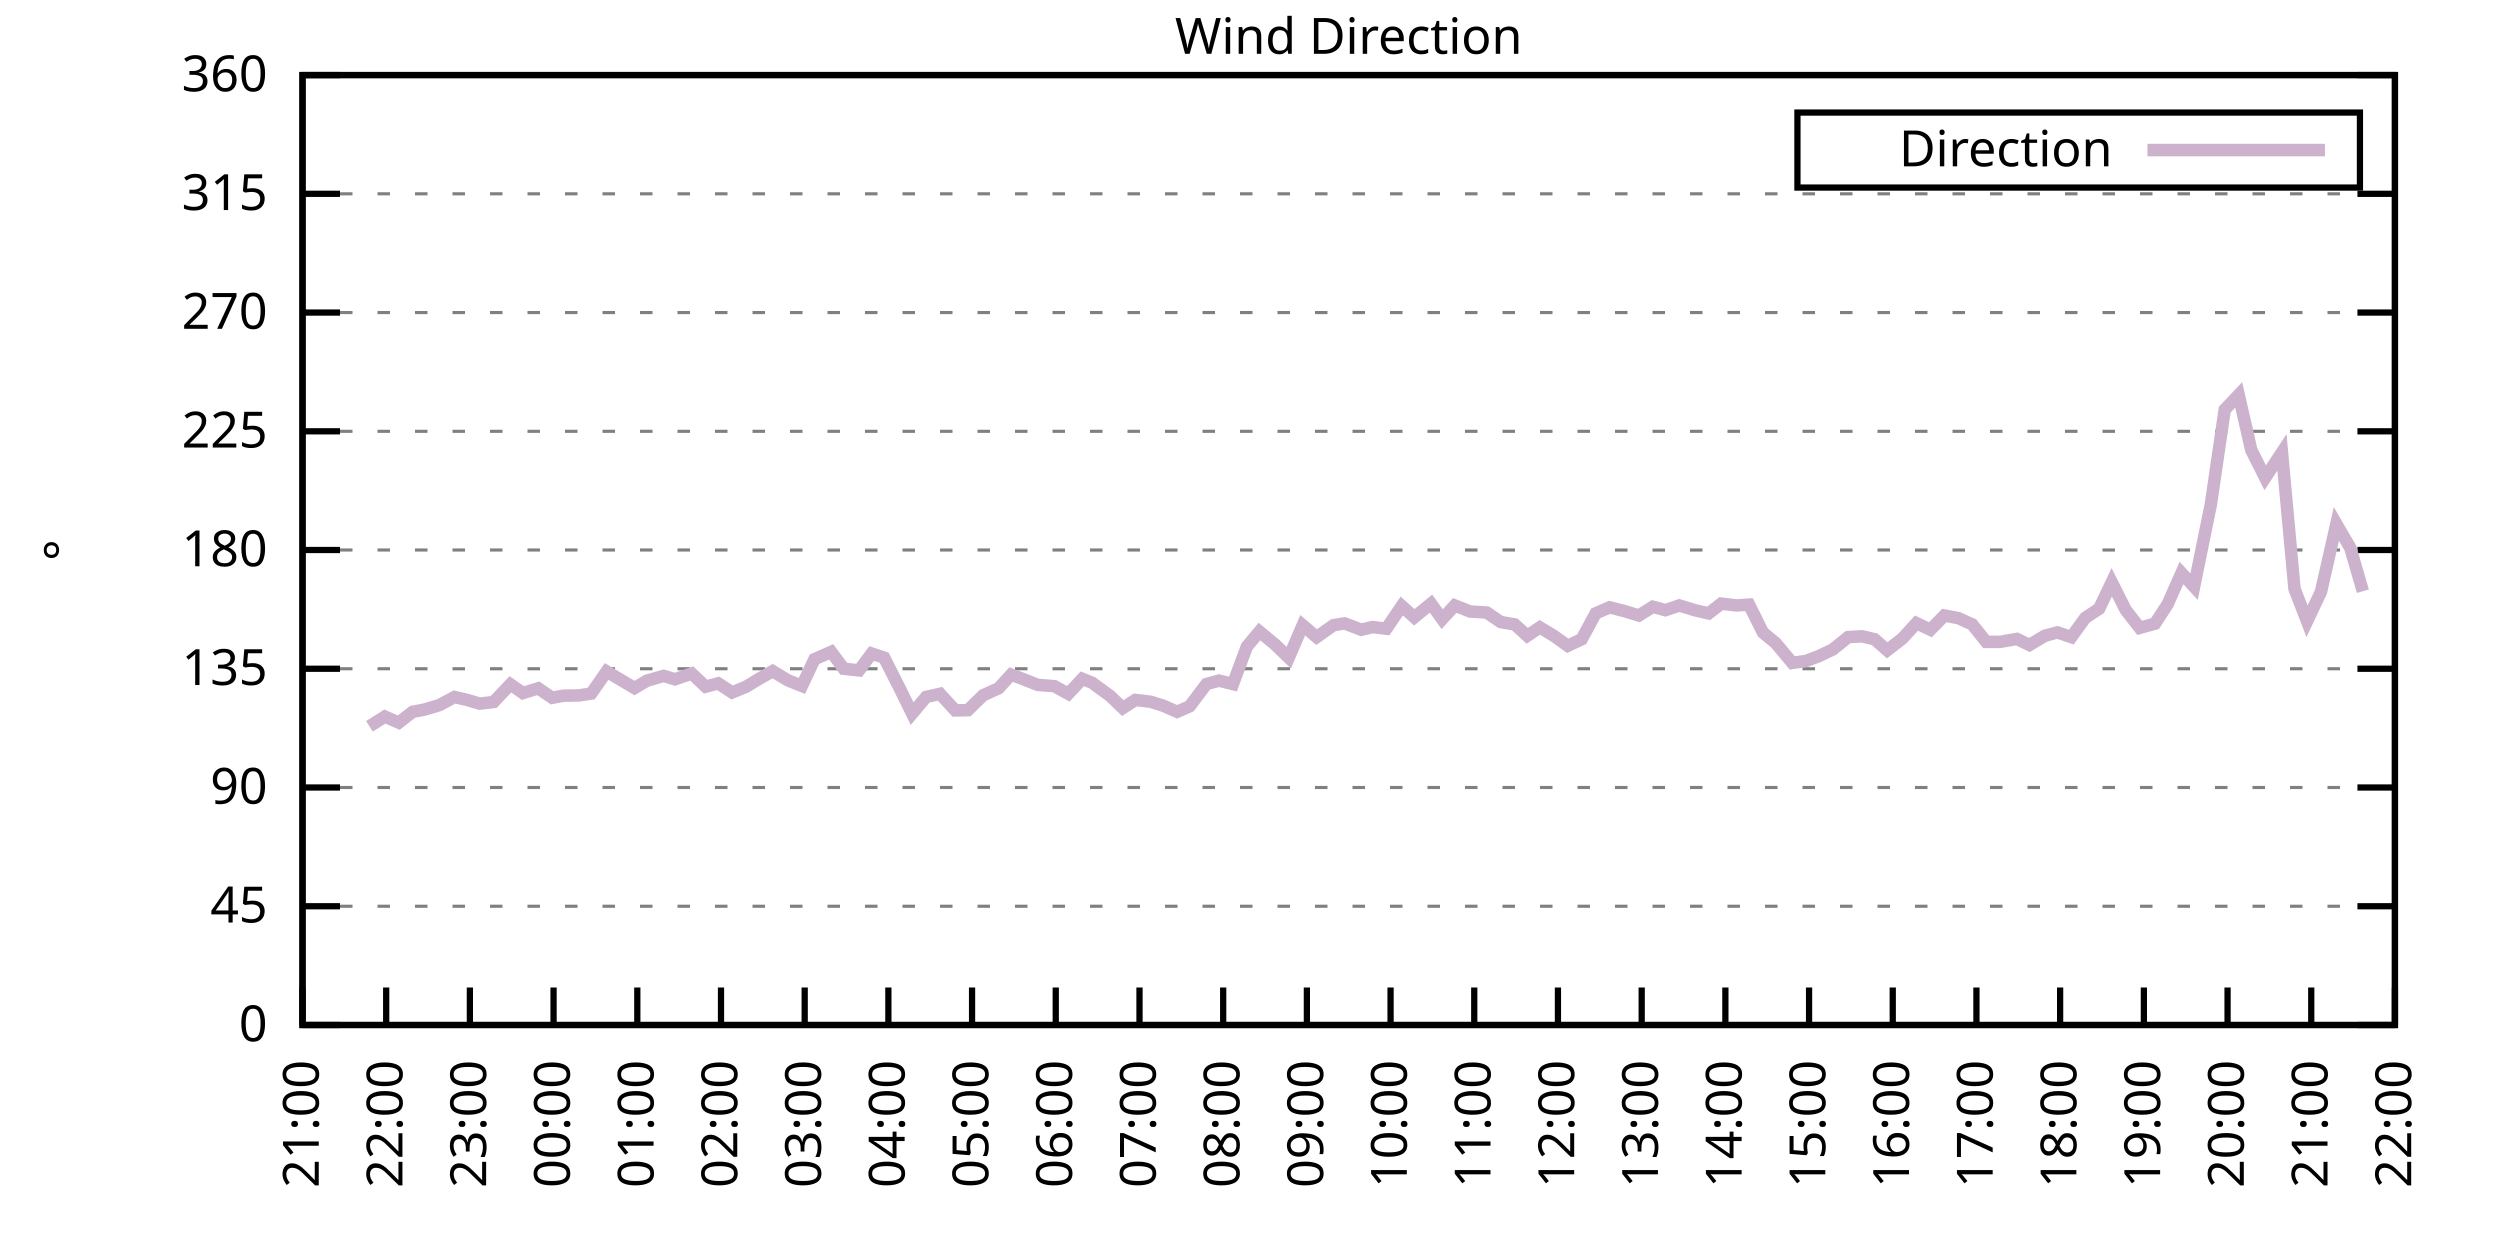
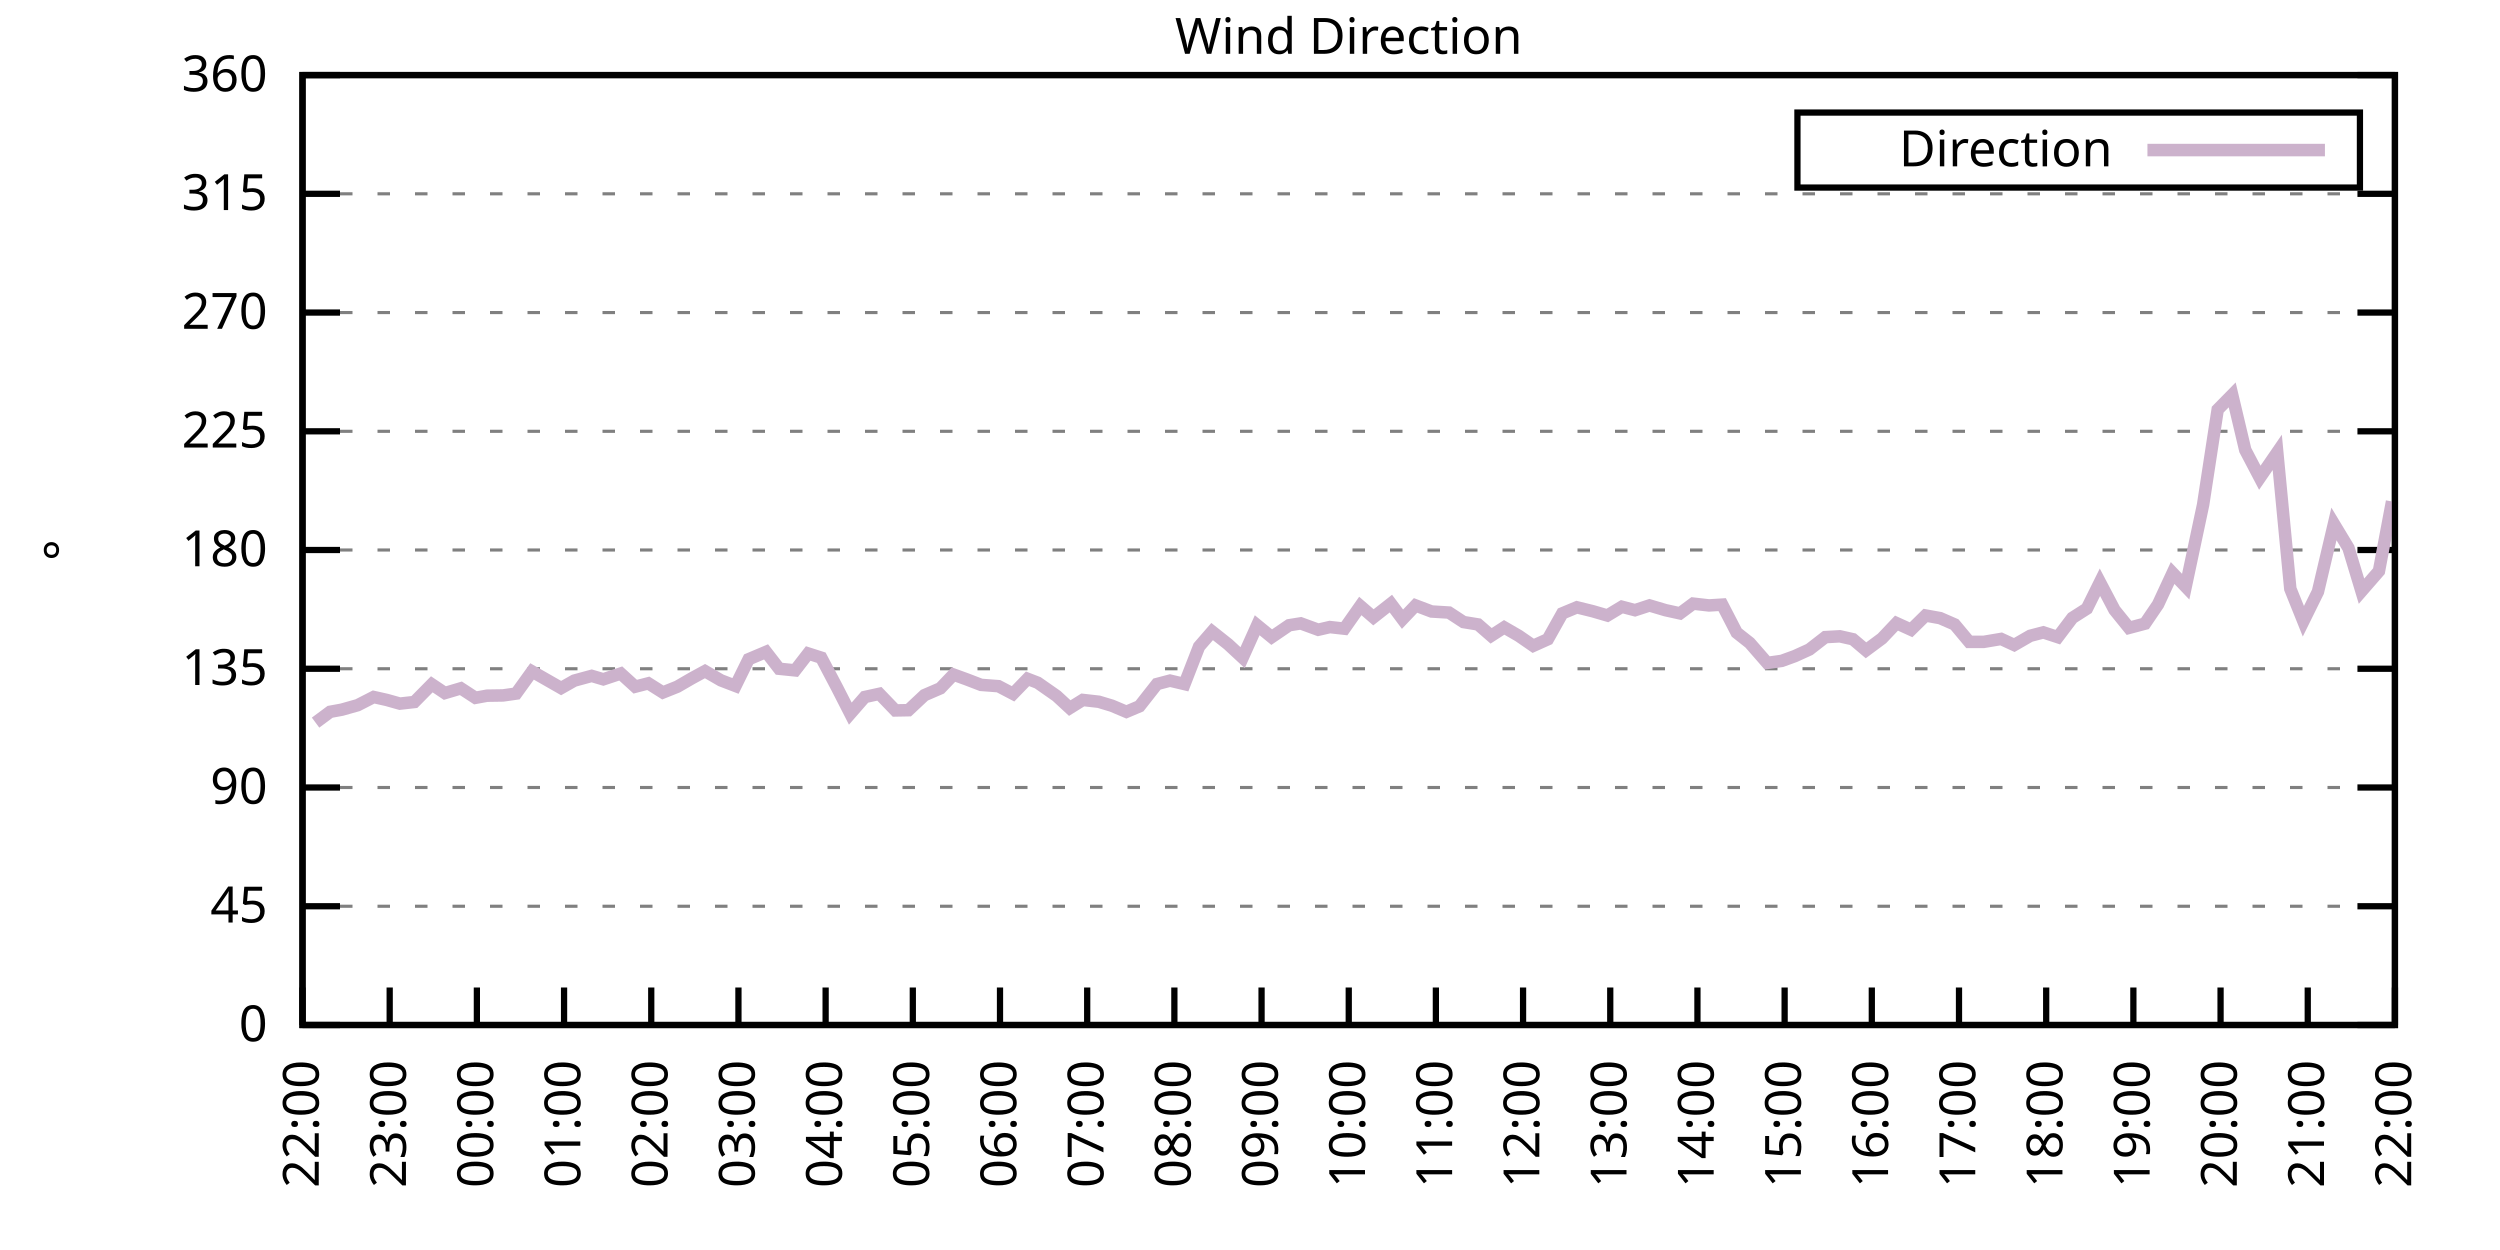
<svg xmlns="http://www.w3.org/2000/svg" xmlns:xlink="http://www.w3.org/1999/xlink" width="400" height="200" viewBox="0 0 400 200">
  <g id="gnuplot_canvas">
    <rect x="0" y="0" width="400" height="200" fill="none" />
    <defs>
      <circle id="gpDot" r="0.5" stroke-width="0.5" stroke="currentColor" />
      <path id="gpPt0" stroke-width="0.333" stroke="currentColor" d="M-1,0 h2 M0,-1 v2" />
      <path id="gpPt1" stroke-width="0.333" stroke="currentColor" d="M-1,-1 L1,1 M1,-1 L-1,1" />
      <path id="gpPt2" stroke-width="0.333" stroke="currentColor" d="M-1,0 L1,0 M0,-1 L0,1 M-1,-1 L1,1 M-1,1 L1,-1" />
      <rect id="gpPt3" stroke-width="0.333" stroke="currentColor" x="-1" y="-1" width="2" height="2" />
      <rect id="gpPt4" stroke-width="0.333" stroke="currentColor" fill="currentColor" x="-1" y="-1" width="2" height="2" />
      <circle id="gpPt5" stroke-width="0.333" stroke="currentColor" cx="0" cy="0" r="1" />
      <use xlink:href="#gpPt5" id="gpPt6" fill="currentColor" stroke="none" />
      <path id="gpPt7" stroke-width="0.333" stroke="currentColor" d="M0,-1.33 L-1.33,0.67 L1.33,0.67 z" />
      <use xlink:href="#gpPt7" id="gpPt8" fill="currentColor" stroke="none" />
      <use xlink:href="#gpPt7" id="gpPt9" stroke="currentColor" transform="rotate(180)" />
      <use xlink:href="#gpPt9" id="gpPt10" fill="currentColor" stroke="none" />
      <use xlink:href="#gpPt3" id="gpPt11" stroke="currentColor" transform="rotate(45)" />
      <use xlink:href="#gpPt11" id="gpPt12" fill="currentColor" stroke="none" />
      <path id="gpPt13" stroke-width="0.333" stroke="currentColor" d="M0,1.330 L1.265,0.411 L0.782,-1.067 L-0.782,-1.076 L-1.265,0.411 z" />
      <use xlink:href="#gpPt13" id="gpPt14" fill="currentColor" stroke="none" />
      <filter id="textbox" filterUnits="objectBoundingBox" x="0" y="0" height="1" width="1">
        <feFlood flood-color="white" flood-opacity="1" result="bgnd" />
        <feComposite in="SourceGraphic" in2="bgnd" operator="atop" />
      </filter>
      <filter id="greybox" filterUnits="objectBoundingBox" x="0" y="0" height="1" width="1">
        <feFlood flood-color="lightgrey" flood-opacity="1" result="grey" />
        <feComposite in="SourceGraphic" in2="grey" operator="atop" />
      </filter>
    </defs>
    <g fill="none" color="white" stroke="currentColor" stroke-width="1.00" stroke-linecap="butt" stroke-linejoin="miter">
</g>
    <g fill="none" color="black" stroke="currentColor" stroke-width="1.00" stroke-linecap="butt" stroke-linejoin="miter">
      <g stroke="none" shape-rendering="crispEdges">
        <polygon fill="rgb(255, 255, 255)" points="48.40,164.00 383.18,164.00 383.18,12.02 48.40,12.02 " />
      </g>
    </g>
    <g fill="none" color="black" stroke="currentColor" stroke-width="1.00" stroke-linecap="butt" stroke-linejoin="miter">
</g>
    <g fill="none" color="black" stroke="black" stroke-width="0.50" stroke-linecap="butt" stroke-linejoin="miter">
</g>
    <g fill="none" color="gray" stroke="currentColor" stroke-width="0.50" stroke-linecap="butt" stroke-linejoin="miter">
      <path stroke="gray" stroke-dasharray="2,4" class="gridline" d="M48.40,164.00 L383.19,164.00  " />
    </g>
    <g fill="none" color="gray" stroke="gray" stroke-width="1.00" stroke-linecap="butt" stroke-linejoin="miter">
</g>
    <g fill="none" color="black" stroke="currentColor" stroke-width="1.00" stroke-linecap="butt" stroke-linejoin="miter">
      <path stroke="black" d="M48.40,164.00 L54.40,164.00 M383.19,164.00 L377.19,164.00  " />
      <g transform="translate(42.80,166.60)" stroke="none" fill="black" font-family="Sans" font-size="8.00" text-anchor="end">
        <text>
          <tspan font-family="Sans"> 0</tspan>
        </text>
      </g>
    </g>
    <g fill="none" color="black" stroke="currentColor" stroke-width="1.00" stroke-linecap="butt" stroke-linejoin="miter">
</g>
    <g fill="none" color="black" stroke="black" stroke-width="0.50" stroke-linecap="butt" stroke-linejoin="miter">
</g>
    <g fill="none" color="gray" stroke="currentColor" stroke-width="0.50" stroke-linecap="butt" stroke-linejoin="miter">
      <path stroke="gray" stroke-dasharray="2,4" class="gridline" d="M48.40,145.00 L383.19,145.00  " />
    </g>
    <g fill="none" color="gray" stroke="gray" stroke-width="1.00" stroke-linecap="butt" stroke-linejoin="miter">
</g>
    <g fill="none" color="black" stroke="currentColor" stroke-width="1.00" stroke-linecap="butt" stroke-linejoin="miter">
      <path stroke="black" d="M48.40,145.00 L54.40,145.00 M383.19,145.00 L377.19,145.00  " />
      <g transform="translate(42.80,147.60)" stroke="none" fill="black" font-family="Sans" font-size="8.00" text-anchor="end">
        <text>
          <tspan font-family="Sans"> 45</tspan>
        </text>
      </g>
    </g>
    <g fill="none" color="black" stroke="currentColor" stroke-width="1.00" stroke-linecap="butt" stroke-linejoin="miter">
</g>
    <g fill="none" color="black" stroke="black" stroke-width="0.50" stroke-linecap="butt" stroke-linejoin="miter">
</g>
    <g fill="none" color="gray" stroke="currentColor" stroke-width="0.50" stroke-linecap="butt" stroke-linejoin="miter">
      <path stroke="gray" stroke-dasharray="2,4" class="gridline" d="M48.40,126.00 L383.19,126.00  " />
    </g>
    <g fill="none" color="gray" stroke="gray" stroke-width="1.00" stroke-linecap="butt" stroke-linejoin="miter">
</g>
    <g fill="none" color="black" stroke="currentColor" stroke-width="1.00" stroke-linecap="butt" stroke-linejoin="miter">
      <path stroke="black" d="M48.40,126.00 L54.40,126.00 M383.19,126.00 L377.19,126.00  " />
      <g transform="translate(42.80,128.60)" stroke="none" fill="black" font-family="Sans" font-size="8.00" text-anchor="end">
        <text>
          <tspan font-family="Sans"> 90</tspan>
        </text>
      </g>
    </g>
    <g fill="none" color="black" stroke="currentColor" stroke-width="1.00" stroke-linecap="butt" stroke-linejoin="miter">
</g>
    <g fill="none" color="black" stroke="black" stroke-width="0.50" stroke-linecap="butt" stroke-linejoin="miter">
</g>
    <g fill="none" color="gray" stroke="currentColor" stroke-width="0.50" stroke-linecap="butt" stroke-linejoin="miter">
      <path stroke="gray" stroke-dasharray="2,4" class="gridline" d="M48.40,107.00 L383.19,107.00  " />
    </g>
    <g fill="none" color="gray" stroke="gray" stroke-width="1.00" stroke-linecap="butt" stroke-linejoin="miter">
</g>
    <g fill="none" color="black" stroke="currentColor" stroke-width="1.00" stroke-linecap="butt" stroke-linejoin="miter">
      <path stroke="black" d="M48.40,107.00 L54.40,107.00 M383.19,107.00 L377.19,107.00  " />
      <g transform="translate(42.80,109.60)" stroke="none" fill="black" font-family="Sans" font-size="8.00" text-anchor="end">
        <text>
          <tspan font-family="Sans"> 135</tspan>
        </text>
      </g>
    </g>
    <g fill="none" color="black" stroke="currentColor" stroke-width="1.00" stroke-linecap="butt" stroke-linejoin="miter">
</g>
    <g fill="none" color="black" stroke="black" stroke-width="0.50" stroke-linecap="butt" stroke-linejoin="miter">
</g>
    <g fill="none" color="gray" stroke="currentColor" stroke-width="0.50" stroke-linecap="butt" stroke-linejoin="miter">
      <path stroke="gray" stroke-dasharray="2,4" class="gridline" d="M48.40,88.00 L383.19,88.00  " />
    </g>
    <g fill="none" color="gray" stroke="gray" stroke-width="1.00" stroke-linecap="butt" stroke-linejoin="miter">
</g>
    <g fill="none" color="black" stroke="currentColor" stroke-width="1.00" stroke-linecap="butt" stroke-linejoin="miter">
      <path stroke="black" d="M48.40,88.00 L54.40,88.00 M383.19,88.00 L377.19,88.00  " />
      <g transform="translate(42.80,90.60)" stroke="none" fill="black" font-family="Sans" font-size="8.00" text-anchor="end">
        <text>
          <tspan font-family="Sans"> 180</tspan>
        </text>
      </g>
    </g>
    <g fill="none" color="black" stroke="currentColor" stroke-width="1.00" stroke-linecap="butt" stroke-linejoin="miter">
</g>
    <g fill="none" color="black" stroke="black" stroke-width="0.50" stroke-linecap="butt" stroke-linejoin="miter">
</g>
    <g fill="none" color="gray" stroke="currentColor" stroke-width="0.50" stroke-linecap="butt" stroke-linejoin="miter">
      <path stroke="gray" stroke-dasharray="2,4" class="gridline" d="M48.40,69.01 L383.19,69.01  " />
    </g>
    <g fill="none" color="gray" stroke="gray" stroke-width="1.00" stroke-linecap="butt" stroke-linejoin="miter">
</g>
    <g fill="none" color="black" stroke="currentColor" stroke-width="1.00" stroke-linecap="butt" stroke-linejoin="miter">
      <path stroke="black" d="M48.40,69.01 L54.40,69.01 M383.19,69.01 L377.19,69.01  " />
      <g transform="translate(42.80,71.61)" stroke="none" fill="black" font-family="Sans" font-size="8.00" text-anchor="end">
        <text>
          <tspan font-family="Sans"> 225</tspan>
        </text>
      </g>
    </g>
    <g fill="none" color="black" stroke="currentColor" stroke-width="1.00" stroke-linecap="butt" stroke-linejoin="miter">
</g>
    <g fill="none" color="black" stroke="black" stroke-width="0.50" stroke-linecap="butt" stroke-linejoin="miter">
</g>
    <g fill="none" color="gray" stroke="currentColor" stroke-width="0.50" stroke-linecap="butt" stroke-linejoin="miter">
      <path stroke="gray" stroke-dasharray="2,4" class="gridline" d="M48.40,50.01 L383.19,50.01  " />
    </g>
    <g fill="none" color="gray" stroke="gray" stroke-width="1.00" stroke-linecap="butt" stroke-linejoin="miter">
</g>
    <g fill="none" color="black" stroke="currentColor" stroke-width="1.00" stroke-linecap="butt" stroke-linejoin="miter">
      <path stroke="black" d="M48.40,50.01 L54.40,50.01 M383.19,50.01 L377.19,50.01  " />
      <g transform="translate(42.80,52.61)" stroke="none" fill="black" font-family="Sans" font-size="8.00" text-anchor="end">
        <text>
          <tspan font-family="Sans"> 270</tspan>
        </text>
      </g>
    </g>
    <g fill="none" color="black" stroke="currentColor" stroke-width="1.00" stroke-linecap="butt" stroke-linejoin="miter">
</g>
    <g fill="none" color="black" stroke="black" stroke-width="0.50" stroke-linecap="butt" stroke-linejoin="miter">
</g>
    <g fill="none" color="gray" stroke="currentColor" stroke-width="0.50" stroke-linecap="butt" stroke-linejoin="miter">
      <path stroke="gray" stroke-dasharray="2,4" class="gridline" d="M48.40,31.01 L383.19,31.01  " />
    </g>
    <g fill="none" color="gray" stroke="gray" stroke-width="1.00" stroke-linecap="butt" stroke-linejoin="miter">
</g>
    <g fill="none" color="black" stroke="currentColor" stroke-width="1.00" stroke-linecap="butt" stroke-linejoin="miter">
      <path stroke="black" d="M48.40,31.01 L54.40,31.01 M383.19,31.01 L377.19,31.01  " />
      <g transform="translate(42.80,33.61)" stroke="none" fill="black" font-family="Sans" font-size="8.00" text-anchor="end">
        <text>
          <tspan font-family="Sans"> 315</tspan>
        </text>
      </g>
    </g>
    <g fill="none" color="black" stroke="currentColor" stroke-width="1.00" stroke-linecap="butt" stroke-linejoin="miter">
</g>
    <g fill="none" color="black" stroke="black" stroke-width="0.50" stroke-linecap="butt" stroke-linejoin="miter">
</g>
    <g fill="none" color="gray" stroke="currentColor" stroke-width="0.50" stroke-linecap="butt" stroke-linejoin="miter">
      <path stroke="gray" stroke-dasharray="2,4" class="gridline" d="M48.40,12.01 L383.19,12.01  " />
    </g>
    <g fill="none" color="gray" stroke="gray" stroke-width="1.00" stroke-linecap="butt" stroke-linejoin="miter">
</g>
    <g fill="none" color="black" stroke="currentColor" stroke-width="1.00" stroke-linecap="butt" stroke-linejoin="miter">
      <path stroke="black" d="M48.40,12.01 L54.40,12.01 M383.19,12.01 L377.19,12.01  " />
      <g transform="translate(42.80,14.61)" stroke="none" fill="black" font-family="Sans" font-size="8.00" text-anchor="end">
        <text>
          <tspan font-family="Sans"> 360</tspan>
        </text>
      </g>
    </g>
    <g fill="none" color="black" stroke="currentColor" stroke-width="1.00" stroke-linecap="butt" stroke-linejoin="miter">
      <path stroke="black" d="M48.40,164.00 L48.40,158.00  " />
      <g transform="translate(51.00,169.60) rotate(270.00)" stroke="none" fill="black" font-family="Sans" font-size="8.00" text-anchor="end">
        <text>
-           <tspan font-family="Sans">21:00</tspan>
-         </text>
-       </g>
-     </g>
-     <g fill="none" color="black" stroke="currentColor" stroke-width="1.00" stroke-linecap="butt" stroke-linejoin="miter">
-       <path stroke="black" d="M61.79,164.00 L61.79,158.00  " />
-       <g transform="translate(64.39,169.60) rotate(270.00)" stroke="none" fill="black" font-family="Sans" font-size="8.00" text-anchor="end">
-         <text>
          <tspan font-family="Sans">22:00</tspan>
        </text>
      </g>
    </g>
    <g fill="none" color="black" stroke="currentColor" stroke-width="1.00" stroke-linecap="butt" stroke-linejoin="miter">
-       <path stroke="black" d="M75.18,164.00 L75.18,158.00  " />
-       <g transform="translate(77.78,169.60) rotate(270.00)" stroke="none" fill="black" font-family="Sans" font-size="8.00" text-anchor="end">
+       <path stroke="black" d="M62.35,164.00 L62.35,158.00  " />
+       <g transform="translate(64.95,169.60) rotate(270.00)" stroke="none" fill="black" font-family="Sans" font-size="8.00" text-anchor="end">
        <text>
          <tspan font-family="Sans">23:00</tspan>
        </text>
      </g>
    </g>
    <g fill="none" color="black" stroke="currentColor" stroke-width="1.00" stroke-linecap="butt" stroke-linejoin="miter">
-       <path stroke="black" d="M88.57,164.00 L88.57,158.00  " />
-       <g transform="translate(91.17,169.60) rotate(270.00)" stroke="none" fill="black" font-family="Sans" font-size="8.00" text-anchor="end">
+       <path stroke="black" d="M76.30,164.00 L76.30,158.00  " />
+       <g transform="translate(78.90,169.60) rotate(270.00)" stroke="none" fill="black" font-family="Sans" font-size="8.00" text-anchor="end">
        <text>
          <tspan font-family="Sans">00:00</tspan>
        </text>
      </g>
    </g>
    <g fill="none" color="black" stroke="currentColor" stroke-width="1.00" stroke-linecap="butt" stroke-linejoin="miter">
-       <path stroke="black" d="M101.97,164.00 L101.97,158.00  " />
-       <g transform="translate(104.57,169.60) rotate(270.00)" stroke="none" fill="black" font-family="Sans" font-size="8.00" text-anchor="end">
+       <path stroke="black" d="M90.25,164.00 L90.25,158.00  " />
+       <g transform="translate(92.85,169.60) rotate(270.00)" stroke="none" fill="black" font-family="Sans" font-size="8.00" text-anchor="end">
        <text>
          <tspan font-family="Sans">01:00</tspan>
        </text>
      </g>
    </g>
    <g fill="none" color="black" stroke="currentColor" stroke-width="1.00" stroke-linecap="butt" stroke-linejoin="miter">
-       <path stroke="black" d="M115.36,164.00 L115.36,158.00  " />
-       <g transform="translate(117.96,169.60) rotate(270.00)" stroke="none" fill="black" font-family="Sans" font-size="8.00" text-anchor="end">
+       <path stroke="black" d="M104.20,164.00 L104.20,158.00  " />
+       <g transform="translate(106.80,169.60) rotate(270.00)" stroke="none" fill="black" font-family="Sans" font-size="8.00" text-anchor="end">
        <text>
          <tspan font-family="Sans">02:00</tspan>
        </text>
      </g>
    </g>
    <g fill="none" color="black" stroke="currentColor" stroke-width="1.00" stroke-linecap="butt" stroke-linejoin="miter">
-       <path stroke="black" d="M128.75,164.00 L128.75,158.00  " />
-       <g transform="translate(131.35,169.60) rotate(270.00)" stroke="none" fill="black" font-family="Sans" font-size="8.00" text-anchor="end">
+       <path stroke="black" d="M118.15,164.00 L118.15,158.00  " />
+       <g transform="translate(120.75,169.60) rotate(270.00)" stroke="none" fill="black" font-family="Sans" font-size="8.00" text-anchor="end">
        <text>
          <tspan font-family="Sans">03:00</tspan>
        </text>
      </g>
    </g>
    <g fill="none" color="black" stroke="currentColor" stroke-width="1.00" stroke-linecap="butt" stroke-linejoin="miter">
-       <path stroke="black" d="M142.14,164.00 L142.14,158.00  " />
-       <g transform="translate(144.74,169.60) rotate(270.00)" stroke="none" fill="black" font-family="Sans" font-size="8.00" text-anchor="end">
+       <path stroke="black" d="M132.10,164.00 L132.10,158.00  " />
+       <g transform="translate(134.70,169.60) rotate(270.00)" stroke="none" fill="black" font-family="Sans" font-size="8.00" text-anchor="end">
        <text>
          <tspan font-family="Sans">04:00</tspan>
        </text>
      </g>
    </g>
    <g fill="none" color="black" stroke="currentColor" stroke-width="1.00" stroke-linecap="butt" stroke-linejoin="miter">
-       <path stroke="black" d="M155.53,164.00 L155.53,158.00  " />
-       <g transform="translate(158.13,169.60) rotate(270.00)" stroke="none" fill="black" font-family="Sans" font-size="8.00" text-anchor="end">
+       <path stroke="black" d="M146.05,164.00 L146.05,158.00  " />
+       <g transform="translate(148.65,169.60) rotate(270.00)" stroke="none" fill="black" font-family="Sans" font-size="8.00" text-anchor="end">
        <text>
          <tspan font-family="Sans">05:00</tspan>
        </text>
      </g>
    </g>
    <g fill="none" color="black" stroke="currentColor" stroke-width="1.00" stroke-linecap="butt" stroke-linejoin="miter">
-       <path stroke="black" d="M168.92,164.00 L168.92,158.00  " />
-       <g transform="translate(171.52,169.60) rotate(270.00)" stroke="none" fill="black" font-family="Sans" font-size="8.00" text-anchor="end">
+       <path stroke="black" d="M160.00,164.00 L160.00,158.00  " />
+       <g transform="translate(162.60,169.60) rotate(270.00)" stroke="none" fill="black" font-family="Sans" font-size="8.00" text-anchor="end">
        <text>
          <tspan font-family="Sans">06:00</tspan>
        </text>
      </g>
    </g>
    <g fill="none" color="black" stroke="currentColor" stroke-width="1.00" stroke-linecap="butt" stroke-linejoin="miter">
-       <path stroke="black" d="M182.32,164.00 L182.32,158.00  " />
-       <g transform="translate(184.92,169.60) rotate(270.00)" stroke="none" fill="black" font-family="Sans" font-size="8.00" text-anchor="end">
+       <path stroke="black" d="M173.95,164.00 L173.95,158.00  " />
+       <g transform="translate(176.55,169.60) rotate(270.00)" stroke="none" fill="black" font-family="Sans" font-size="8.00" text-anchor="end">
        <text>
          <tspan font-family="Sans">07:00</tspan>
        </text>
      </g>
    </g>
    <g fill="none" color="black" stroke="currentColor" stroke-width="1.00" stroke-linecap="butt" stroke-linejoin="miter">
-       <path stroke="black" d="M195.71,164.00 L195.71,158.00  " />
-       <g transform="translate(198.31,169.60) rotate(270.00)" stroke="none" fill="black" font-family="Sans" font-size="8.00" text-anchor="end">
+       <path stroke="black" d="M187.90,164.00 L187.90,158.00  " />
+       <g transform="translate(190.50,169.60) rotate(270.00)" stroke="none" fill="black" font-family="Sans" font-size="8.00" text-anchor="end">
        <text>
          <tspan font-family="Sans">08:00</tspan>
        </text>
      </g>
    </g>
    <g fill="none" color="black" stroke="currentColor" stroke-width="1.00" stroke-linecap="butt" stroke-linejoin="miter">
-       <path stroke="black" d="M209.10,164.00 L209.10,158.00  " />
-       <g transform="translate(211.70,169.60) rotate(270.00)" stroke="none" fill="black" font-family="Sans" font-size="8.00" text-anchor="end">
+       <path stroke="black" d="M201.85,164.00 L201.85,158.00  " />
+       <g transform="translate(204.45,169.60) rotate(270.00)" stroke="none" fill="black" font-family="Sans" font-size="8.00" text-anchor="end">
        <text>
          <tspan font-family="Sans">09:00</tspan>
        </text>
      </g>
    </g>
    <g fill="none" color="black" stroke="currentColor" stroke-width="1.00" stroke-linecap="butt" stroke-linejoin="miter">
-       <path stroke="black" d="M222.49,164.00 L222.49,158.00  " />
-       <g transform="translate(225.09,169.60) rotate(270.00)" stroke="none" fill="black" font-family="Sans" font-size="8.00" text-anchor="end">
+       <path stroke="black" d="M215.80,164.00 L215.80,158.00  " />
+       <g transform="translate(218.40,169.60) rotate(270.00)" stroke="none" fill="black" font-family="Sans" font-size="8.00" text-anchor="end">
        <text>
          <tspan font-family="Sans">10:00</tspan>
        </text>
      </g>
    </g>
    <g fill="none" color="black" stroke="currentColor" stroke-width="1.00" stroke-linecap="butt" stroke-linejoin="miter">
-       <path stroke="black" d="M235.88,164.00 L235.88,158.00  " />
-       <g transform="translate(238.48,169.60) rotate(270.00)" stroke="none" fill="black" font-family="Sans" font-size="8.00" text-anchor="end">
+       <path stroke="black" d="M229.74,164.00 L229.74,158.00  " />
+       <g transform="translate(232.34,169.60) rotate(270.00)" stroke="none" fill="black" font-family="Sans" font-size="8.00" text-anchor="end">
        <text>
          <tspan font-family="Sans">11:00</tspan>
        </text>
      </g>
    </g>
    <g fill="none" color="black" stroke="currentColor" stroke-width="1.00" stroke-linecap="butt" stroke-linejoin="miter">
-       <path stroke="black" d="M249.27,164.00 L249.27,158.00  " />
-       <g transform="translate(251.87,169.60) rotate(270.00)" stroke="none" fill="black" font-family="Sans" font-size="8.00" text-anchor="end">
+       <path stroke="black" d="M243.69,164.00 L243.69,158.00  " />
+       <g transform="translate(246.29,169.60) rotate(270.00)" stroke="none" fill="black" font-family="Sans" font-size="8.00" text-anchor="end">
        <text>
          <tspan font-family="Sans">12:00</tspan>
        </text>
      </g>
    </g>
    <g fill="none" color="black" stroke="currentColor" stroke-width="1.00" stroke-linecap="butt" stroke-linejoin="miter">
-       <path stroke="black" d="M262.67,164.00 L262.67,158.00  " />
-       <g transform="translate(265.27,169.60) rotate(270.00)" stroke="none" fill="black" font-family="Sans" font-size="8.00" text-anchor="end">
+       <path stroke="black" d="M257.64,164.00 L257.64,158.00  " />
+       <g transform="translate(260.24,169.60) rotate(270.00)" stroke="none" fill="black" font-family="Sans" font-size="8.00" text-anchor="end">
        <text>
          <tspan font-family="Sans">13:00</tspan>
        </text>
      </g>
    </g>
    <g fill="none" color="black" stroke="currentColor" stroke-width="1.00" stroke-linecap="butt" stroke-linejoin="miter">
-       <path stroke="black" d="M276.06,164.00 L276.06,158.00  " />
-       <g transform="translate(278.66,169.60) rotate(270.00)" stroke="none" fill="black" font-family="Sans" font-size="8.00" text-anchor="end">
+       <path stroke="black" d="M271.59,164.00 L271.59,158.00  " />
+       <g transform="translate(274.19,169.60) rotate(270.00)" stroke="none" fill="black" font-family="Sans" font-size="8.00" text-anchor="end">
        <text>
          <tspan font-family="Sans">14:00</tspan>
        </text>
      </g>
    </g>
    <g fill="none" color="black" stroke="currentColor" stroke-width="1.00" stroke-linecap="butt" stroke-linejoin="miter">
-       <path stroke="black" d="M289.45,164.00 L289.45,158.00  " />
-       <g transform="translate(292.05,169.60) rotate(270.00)" stroke="none" fill="black" font-family="Sans" font-size="8.00" text-anchor="end">
+       <path stroke="black" d="M285.54,164.00 L285.54,158.00  " />
+       <g transform="translate(288.14,169.60) rotate(270.00)" stroke="none" fill="black" font-family="Sans" font-size="8.00" text-anchor="end">
        <text>
          <tspan font-family="Sans">15:00</tspan>
        </text>
      </g>
    </g>
    <g fill="none" color="black" stroke="currentColor" stroke-width="1.00" stroke-linecap="butt" stroke-linejoin="miter">
-       <path stroke="black" d="M302.84,164.00 L302.84,158.00  " />
-       <g transform="translate(305.44,169.60) rotate(270.00)" stroke="none" fill="black" font-family="Sans" font-size="8.00" text-anchor="end">
+       <path stroke="black" d="M299.49,164.00 L299.49,158.00  " />
+       <g transform="translate(302.09,169.60) rotate(270.00)" stroke="none" fill="black" font-family="Sans" font-size="8.00" text-anchor="end">
        <text>
          <tspan font-family="Sans">16:00</tspan>
        </text>
      </g>
    </g>
    <g fill="none" color="black" stroke="currentColor" stroke-width="1.00" stroke-linecap="butt" stroke-linejoin="miter">
-       <path stroke="black" d="M316.23,164.00 L316.23,158.00  " />
-       <g transform="translate(318.83,169.60) rotate(270.00)" stroke="none" fill="black" font-family="Sans" font-size="8.00" text-anchor="end">
+       <path stroke="black" d="M313.44,164.00 L313.44,158.00  " />
+       <g transform="translate(316.04,169.60) rotate(270.00)" stroke="none" fill="black" font-family="Sans" font-size="8.00" text-anchor="end">
        <text>
          <tspan font-family="Sans">17:00</tspan>
        </text>
      </g>
    </g>
    <g fill="none" color="black" stroke="currentColor" stroke-width="1.00" stroke-linecap="butt" stroke-linejoin="miter">
-       <path stroke="black" d="M329.62,164.00 L329.62,158.00  " />
-       <g transform="translate(332.22,169.60) rotate(270.00)" stroke="none" fill="black" font-family="Sans" font-size="8.00" text-anchor="end">
+       <path stroke="black" d="M327.39,164.00 L327.39,158.00  " />
+       <g transform="translate(329.99,169.60) rotate(270.00)" stroke="none" fill="black" font-family="Sans" font-size="8.00" text-anchor="end">
        <text>
          <tspan font-family="Sans">18:00</tspan>
        </text>
      </g>
    </g>
    <g fill="none" color="black" stroke="currentColor" stroke-width="1.00" stroke-linecap="butt" stroke-linejoin="miter">
-       <path stroke="black" d="M343.02,164.00 L343.02,158.00  " />
-       <g transform="translate(345.62,169.60) rotate(270.00)" stroke="none" fill="black" font-family="Sans" font-size="8.00" text-anchor="end">
+       <path stroke="black" d="M341.34,164.00 L341.34,158.00  " />
+       <g transform="translate(343.94,169.60) rotate(270.00)" stroke="none" fill="black" font-family="Sans" font-size="8.00" text-anchor="end">
        <text>
          <tspan font-family="Sans">19:00</tspan>
        </text>
      </g>
    </g>
    <g fill="none" color="black" stroke="currentColor" stroke-width="1.00" stroke-linecap="butt" stroke-linejoin="miter">
-       <path stroke="black" d="M356.41,164.00 L356.41,158.00  " />
-       <g transform="translate(359.01,169.60) rotate(270.00)" stroke="none" fill="black" font-family="Sans" font-size="8.00" text-anchor="end">
+       <path stroke="black" d="M355.29,164.00 L355.29,158.00  " />
+       <g transform="translate(357.89,169.60) rotate(270.00)" stroke="none" fill="black" font-family="Sans" font-size="8.00" text-anchor="end">
        <text>
          <tspan font-family="Sans">20:00</tspan>
        </text>
      </g>
    </g>
    <g fill="none" color="black" stroke="currentColor" stroke-width="1.00" stroke-linecap="butt" stroke-linejoin="miter">
-       <path stroke="black" d="M369.80,164.00 L369.80,158.00  " />
-       <g transform="translate(372.40,169.60) rotate(270.00)" stroke="none" fill="black" font-family="Sans" font-size="8.00" text-anchor="end">
+       <path stroke="black" d="M369.24,164.00 L369.24,158.00  " />
+       <g transform="translate(371.84,169.60) rotate(270.00)" stroke="none" fill="black" font-family="Sans" font-size="8.00" text-anchor="end">
        <text>
          <tspan font-family="Sans">21:00</tspan>
        </text>
      </g>
    </g>
    <g fill="none" color="black" stroke="currentColor" stroke-width="1.00" stroke-linecap="butt" stroke-linejoin="miter">
      <path stroke="black" d="M383.19,164.00 L383.19,158.00  " />
      <g transform="translate(385.79,169.60) rotate(270.00)" stroke="none" fill="black" font-family="Sans" font-size="8.00" text-anchor="end">
        <text>
          <tspan font-family="Sans">22:00</tspan>
        </text>
      </g>
    </g>
    <g fill="none" color="black" stroke="currentColor" stroke-width="1.00" stroke-linecap="butt" stroke-linejoin="miter">
</g>
    <g fill="none" color="black" stroke="currentColor" stroke-width="1.00" stroke-linecap="butt" stroke-linejoin="miter">
      <path stroke="black" d="M48.40,12.01 L48.40,164.00 L383.19,164.00 L383.19,12.01 L48.40,12.01 Z  " />
    </g>
    <g fill="none" color="black" stroke="currentColor" stroke-width="1.00" stroke-linecap="butt" stroke-linejoin="miter">
</g>
    <g fill="none" color="black" stroke="currentColor" stroke-width="1.00" stroke-linecap="butt" stroke-linejoin="miter">
      <path stroke="black" d="M287.59,30.01 L287.59,18.01 L377.59,18.01 L377.59,30.01 L287.59,30.01 Z  " />
    </g>
    <g id="Wind_direction_plot_1">
      <g fill="none" color="white" stroke="black" stroke-width="2.00" stroke-linecap="butt" stroke-linejoin="miter">
</g>
      <g fill="none" color="black" stroke="currentColor" stroke-width="2.00" stroke-linecap="butt" stroke-linejoin="miter">
        <g transform="translate(337.99,26.61)" stroke="none" fill="black" font-family="Sans" font-size="8.00" text-anchor="end">
          <text>
            <tspan font-family="Sans">Direction</tspan>
          </text>
        </g>
      </g>
      <g fill="none" color="black" stroke="currentColor" stroke-width="2.00" stroke-linecap="butt" stroke-linejoin="miter">
-         <path stroke="rgb(204, 178, 204)" d="M343.59,24.01 L371.99,24.01 M59.11,116.21 L61.57,114.65 L63.80,115.62 L66.03,113.89 L67.82,113.55 L70.27,112.83   L72.73,111.52 L74.74,111.99 L76.75,112.58 L78.98,112.32 L81.66,109.49 L83.66,110.89 L86.12,110.13 L88.35,111.65   L90.14,111.31 L92.59,111.27 L94.60,110.97 L97.06,107.43 L101.52,110.09 L103.53,108.90 L106.21,108.14 L107.99,108.69   L110.67,107.76 L112.90,109.87 L114.91,109.33 L117.14,110.80 L119.38,109.87 L121.61,108.52 L123.62,107.38 L126.07,108.86   L128.30,109.75 L130.31,105.48 L132.99,104.30 L135.00,107.00 L137.45,107.26 L139.46,104.56 L141.47,105.23 L143.93,110.09   L145.94,114.18 L148.17,111.52 L150.40,111.01 L152.85,113.67 L154.86,113.63 L157.32,111.23 L159.77,110.13 L161.78,107.93   L163.79,108.69 L166.02,109.58 L168.70,109.79 L170.93,111.01 L173.17,108.61 L174.73,109.24 L177.63,111.35 L179.64,113.29   L181.65,111.99 L184.10,112.28 L186.11,112.91 L188.34,113.89 L190.35,113.00 L193.03,109.45 L195.04,108.90 L197.27,109.45   L199.50,103.46 L201.51,101.05 L203.97,103.08 L206.20,105.23 L208.43,100.04 L210.66,101.94 L213.34,100.04 L215.13,99.74   L217.80,100.76 L219.59,100.33 L221.82,100.59 L224.28,96.96 L226.29,98.77 L228.96,96.58 L230.75,99.07 L232.76,96.87   L235.21,97.84 L237.89,98.01 L240.12,99.53 L242.36,99.91 L244.36,101.73 L246.37,100.38 L248.60,101.73 L250.84,103.33   L253.07,102.28 L255.30,98.14 L257.53,97.17 L259.99,97.80 L262.22,98.48 L264.45,97.08 L266.46,97.63 L268.69,96.87   L271.15,97.63 L273.38,98.14 L275.39,96.58 L277.84,96.87 L279.85,96.74 L282.08,101.22 L284.09,102.87 L286.77,106.07   L289.00,105.74 L291.01,104.98 L293.24,103.92 L295.70,101.94 L297.93,101.81 L299.94,102.28 L301.95,104.05 L304.40,102.15   L306.63,99.70 L308.87,100.76 L311.10,98.48 L313.33,98.90 L315.56,99.91 L317.79,102.70 L320.03,102.70 L322.70,102.23   L324.71,103.20 L327.17,101.73 L329.18,101.18 L331.41,101.94 L333.64,98.86 L335.87,97.38 L337.88,93.16 L340.11,97.59   L342.35,100.46 L344.80,99.78 L346.81,96.70 L349.04,91.68 L351.05,93.87 L353.73,80.74 L355.96,65.54 L358.19,63.18   L360.20,72.00 L362.43,76.44 L365.11,72.38 L367.12,94.21 L369.13,99.40 L371.36,94.68 L373.82,83.83 L376.05,87.67   L378.06,94.59  " />
+         <path stroke="rgb(204, 178, 204)" d="M343.59,24.01 L371.99,24.01 M50.49,115.62 L52.82,113.89 L54.68,113.55 L57.23,112.83 L59.79,111.52 L61.88,111.99   L63.98,112.58 L66.30,112.32 L69.09,109.49 L71.18,110.89 L73.74,110.13 L76.07,111.65 L77.93,111.31 L80.48,111.27   L82.58,110.97 L85.13,107.43 L89.78,110.09 L91.88,108.90 L94.67,108.14 L96.53,108.69 L99.32,107.76 L101.64,109.87   L103.73,109.33 L106.06,110.80 L108.38,109.87 L110.71,108.52 L112.80,107.38 L115.36,108.86 L117.68,109.75 L119.78,105.48   L122.57,104.30 L124.66,107.00 L127.22,107.26 L129.31,104.56 L131.40,105.23 L133.96,110.09 L136.05,114.18 L138.37,111.52   L140.70,111.01 L143.26,113.67 L145.35,113.63 L147.91,111.23 L150.46,110.13 L152.56,107.93 L154.65,108.69 L156.97,109.58   L159.76,109.79 L162.09,111.01 L164.41,108.61 L166.04,109.24 L169.06,111.35 L171.16,113.29 L173.25,111.99 L175.81,112.28   L177.90,112.91 L180.22,113.89 L182.32,113.00 L185.11,109.45 L187.20,108.90 L189.52,109.45 L191.85,103.46 L193.94,101.05   L196.50,103.08 L198.82,105.23 L201.15,100.04 L203.47,101.94 L206.26,100.04 L208.12,99.74 L210.91,100.76 L212.77,100.33   L215.10,100.59 L217.65,96.96 L219.75,98.77 L222.54,96.58 L224.40,99.07 L226.49,96.87 L229.05,97.84 L231.84,98.01   L234.16,99.53 L236.49,99.91 L238.58,101.73 L240.67,100.38 L243.00,101.73 L245.32,103.33 L247.65,102.28 L249.97,98.14   L252.30,97.17 L254.85,97.80 L257.18,98.48 L259.50,97.08 L261.60,97.63 L263.92,96.87 L266.48,97.63 L268.80,98.14   L270.90,96.58 L273.45,96.87 L275.55,96.74 L277.87,101.22 L279.96,102.87 L282.75,106.07 L285.08,105.74 L287.17,104.98   L289.50,103.92 L292.05,101.94 L294.38,101.81 L296.47,102.28 L298.56,104.05 L301.12,102.15 L303.44,99.70 L305.77,100.76   L308.09,98.48 L310.42,98.90 L312.74,99.91 L315.07,102.70 L317.39,102.70 L320.18,102.23 L322.28,103.20 L324.83,101.73   L326.93,101.18 L329.25,101.94 L331.58,98.86 L333.90,97.38 L335.99,93.16 L338.32,97.59 L340.64,100.46 L343.20,99.78   L345.29,96.70 L347.62,91.68 L349.71,93.87 L352.50,80.74 L354.83,65.54 L357.15,63.18 L359.24,72.00 L361.57,76.44   L364.36,72.38 L366.45,94.21 L368.54,99.40 L370.87,94.68 L373.43,83.83 L375.75,87.67 L377.84,94.59 L380.63,91.38   L382.73,80.24  " />
      </g>
    </g>
    <g fill="none" color="black" stroke="currentColor" stroke-width="2.00" stroke-linecap="butt" stroke-linejoin="miter">
</g>
    <g fill="none" color="black" stroke="black" stroke-width="1.00" stroke-linecap="butt" stroke-linejoin="miter">
</g>
    <g fill="none" color="black" stroke="currentColor" stroke-width="1.00" stroke-linecap="butt" stroke-linejoin="miter">
      <path stroke="black" d="M48.40,12.01 L48.40,164.00 L383.19,164.00 L383.19,12.01 L48.40,12.01 Z  " />
      <g transform="translate(12.80,88.01) rotate(270.00)" stroke="none" fill="black" font-family="Sans" font-size="8.00" text-anchor="middle">
        <text>
          <tspan font-family="Sans">°</tspan>
        </text>
      </g>
    </g>
    <g fill="none" color="black" stroke="currentColor" stroke-width="1.00" stroke-linecap="butt" stroke-linejoin="miter">
</g>
    <g fill="none" color="black" stroke="currentColor" stroke-width="1.00" stroke-linecap="butt" stroke-linejoin="miter">
      <g transform="translate(215.79,8.61)" stroke="none" fill="black" font-family="Sans" font-size="8.00" text-anchor="middle">
        <text>
          <tspan font-family="Sans">Wind Direction</tspan>
        </text>
      </g>
    </g>
    <g fill="none" color="black" stroke="currentColor" stroke-width="1.00" stroke-linecap="butt" stroke-linejoin="miter">
</g>
  </g>
</svg>
